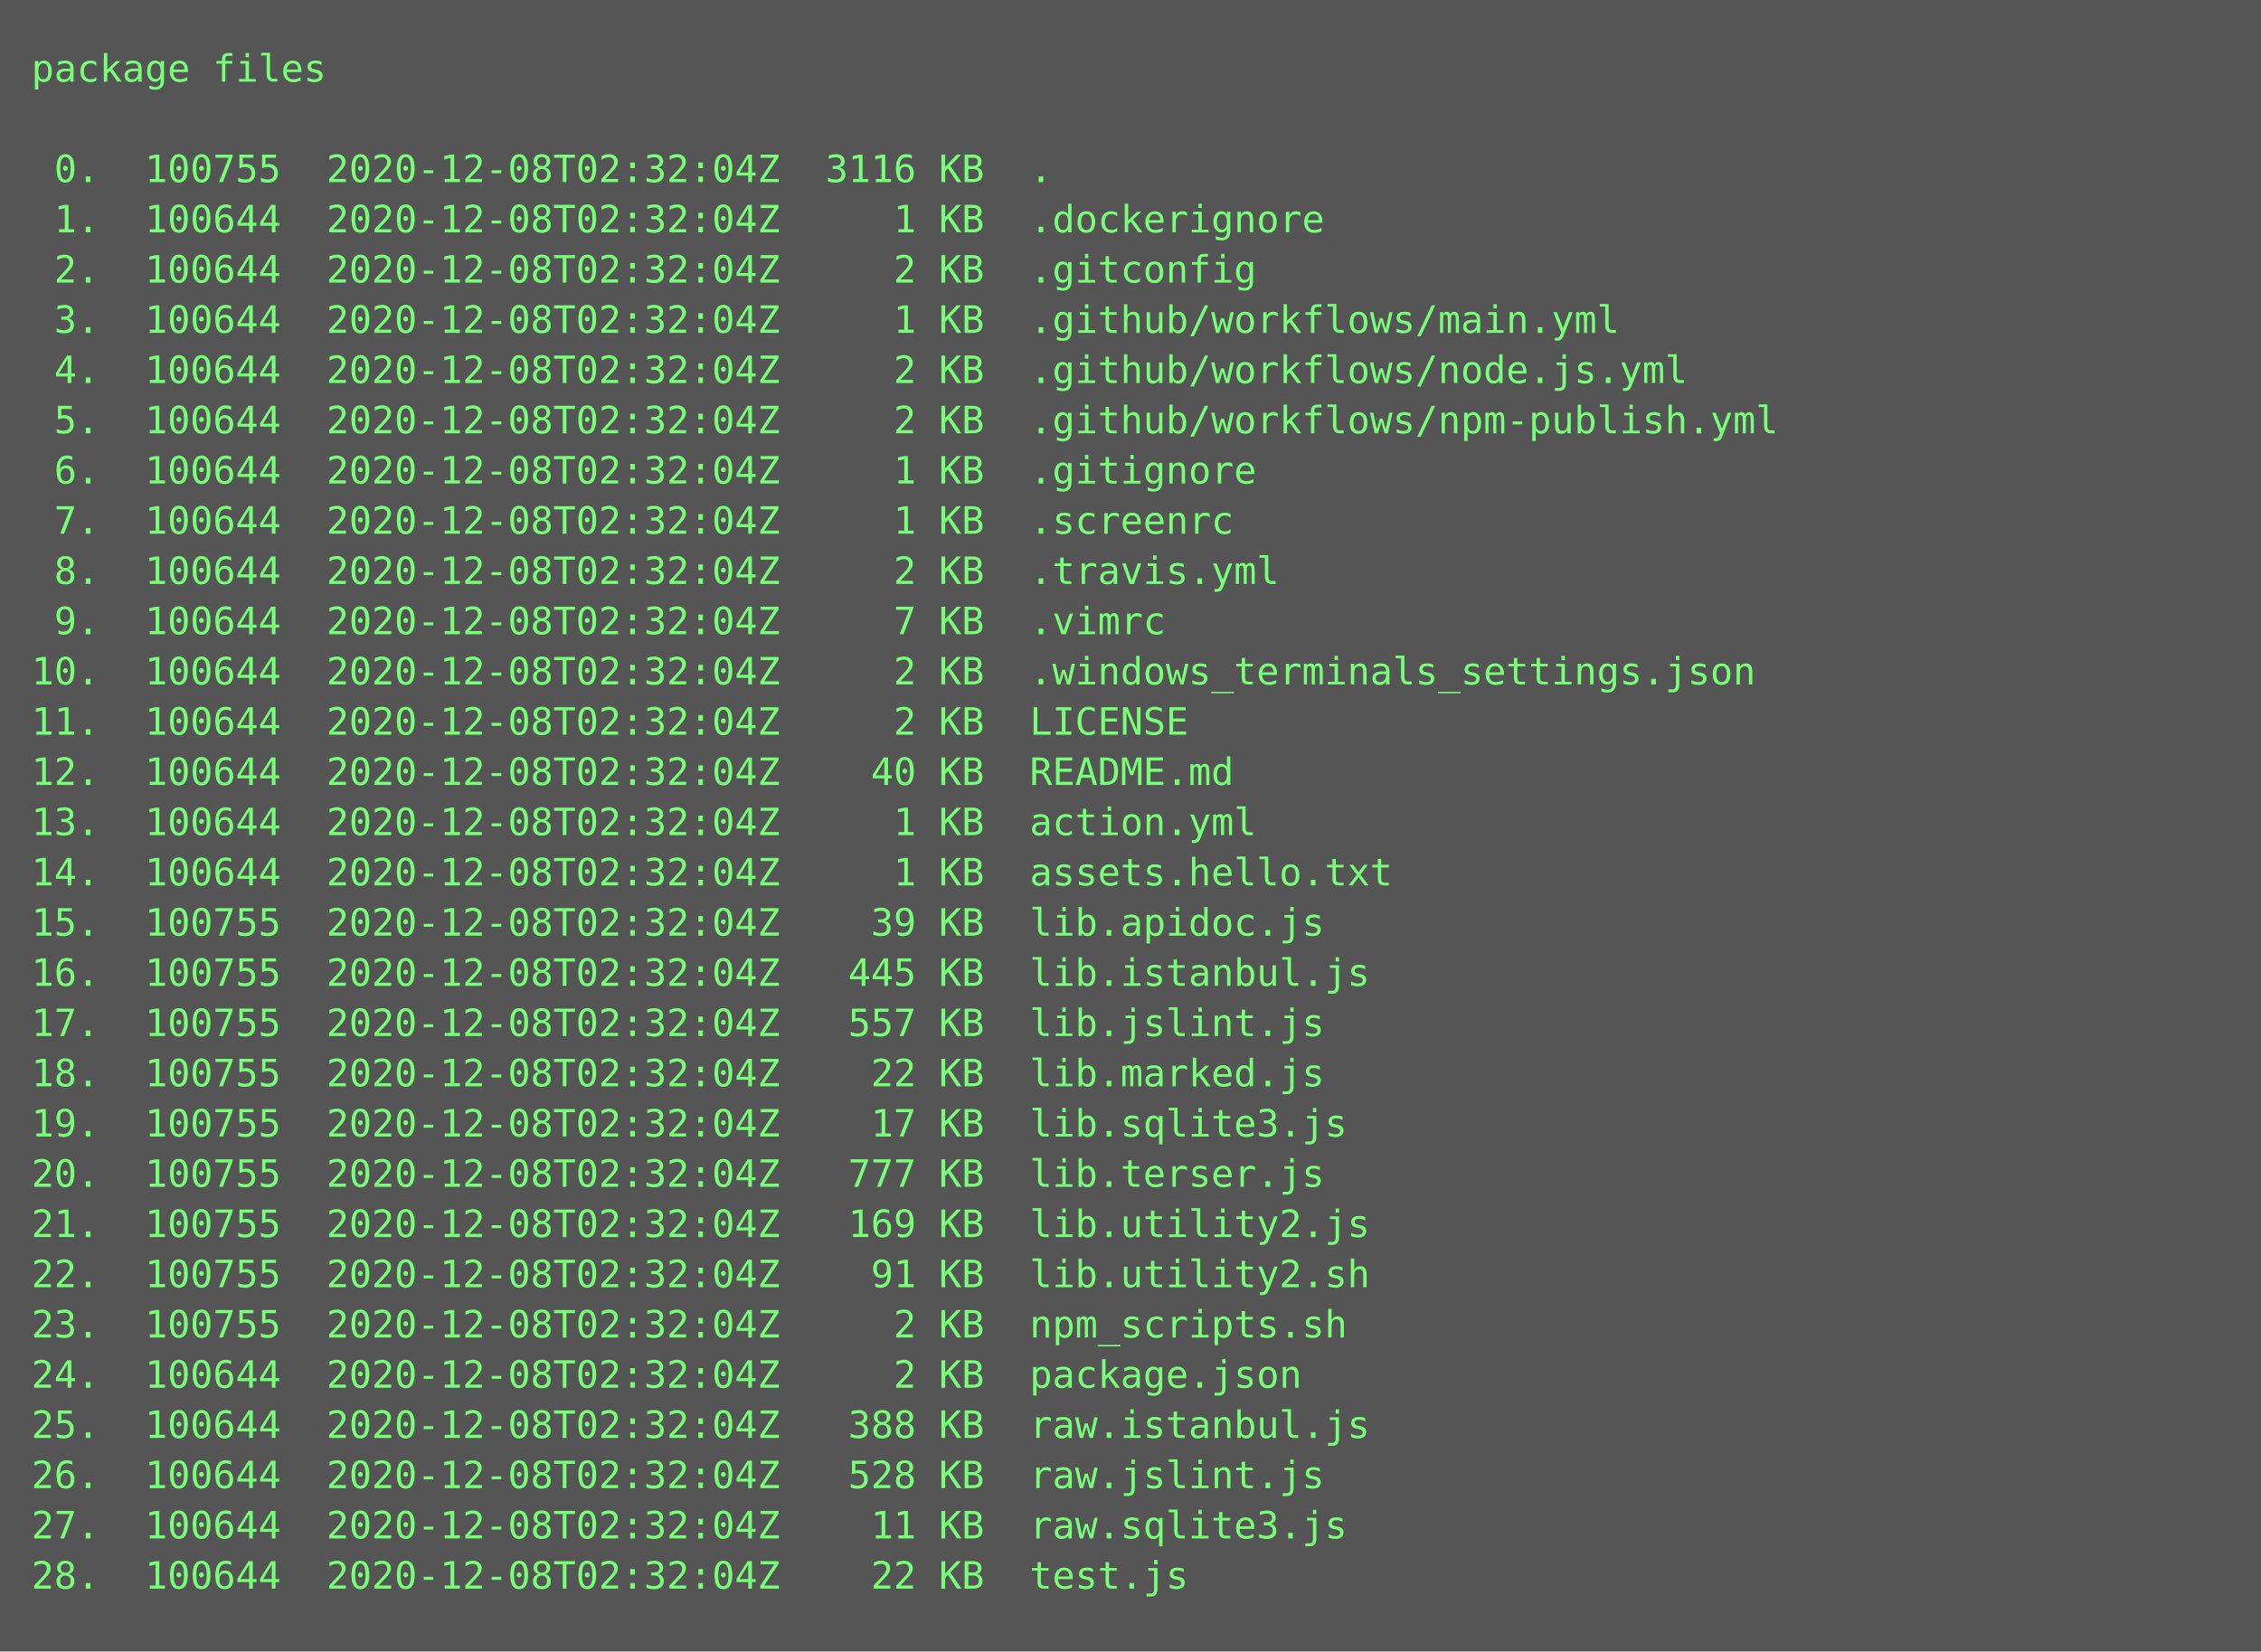
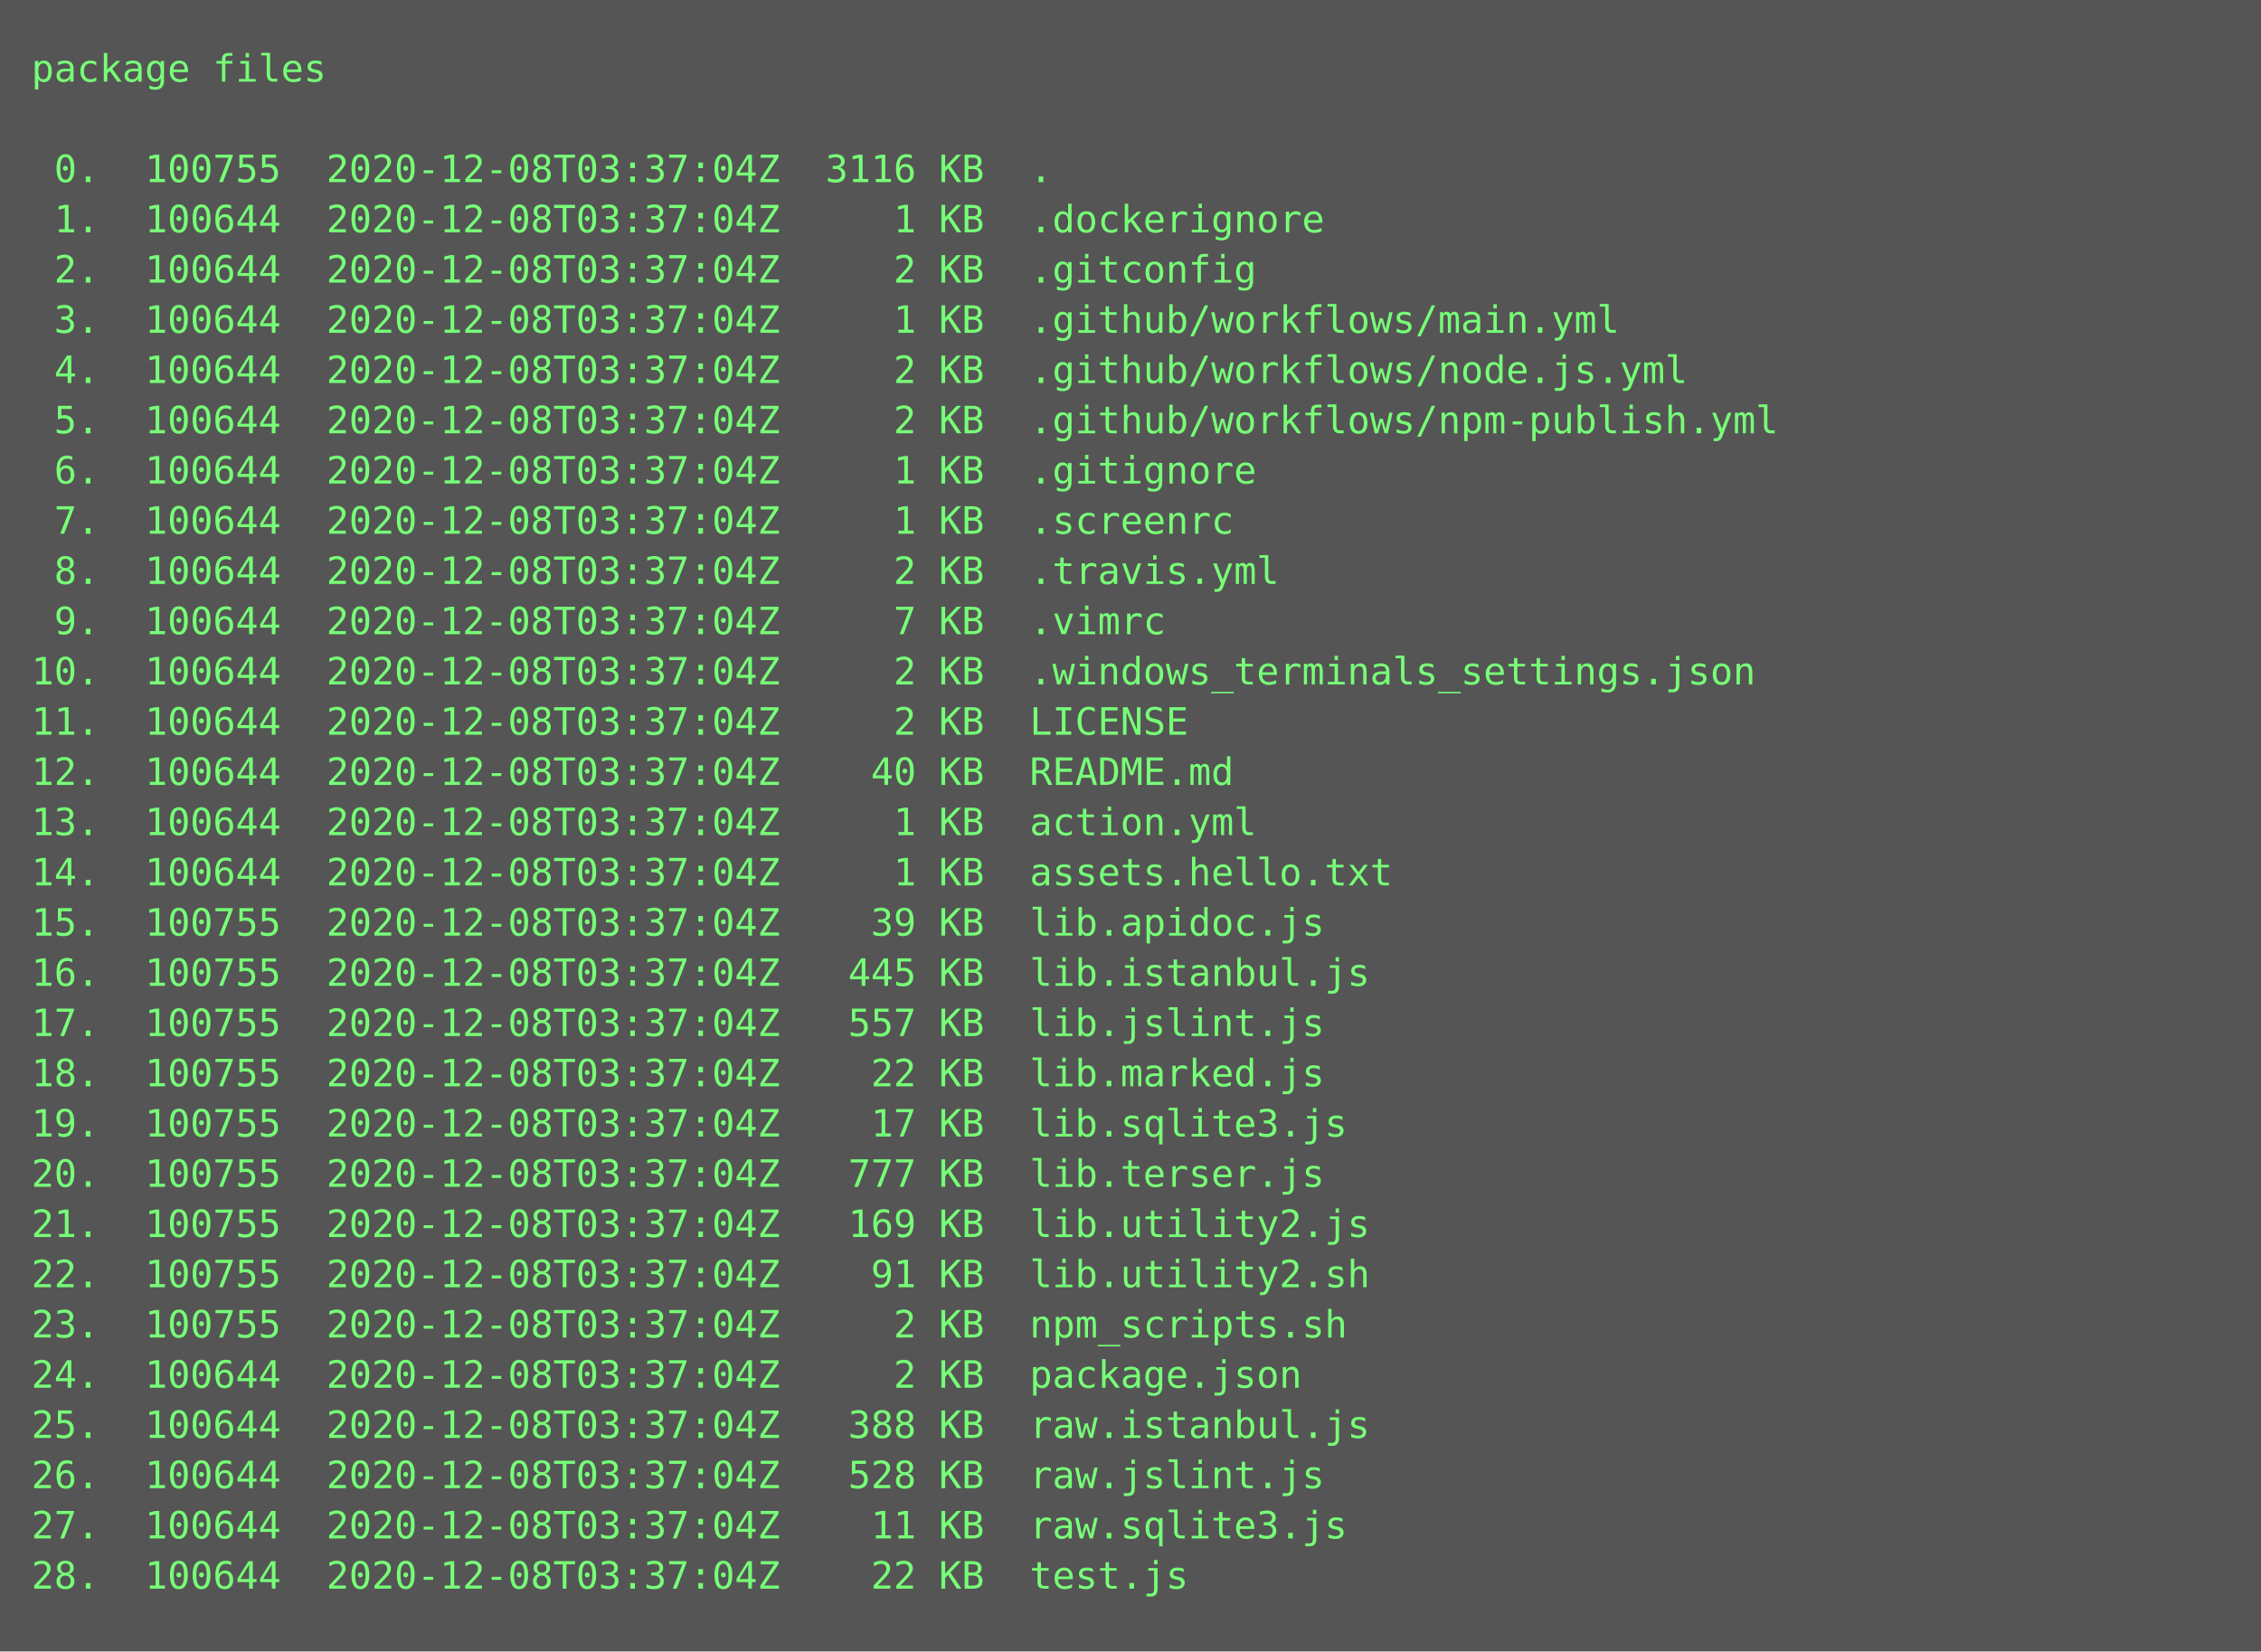
<svg xmlns="http://www.w3.org/2000/svg" height="526px" width="720px">
  <rect height="526px" fill="#555" width="720px" />
  <text fill="#7f7" font-family="Consolas, Menlo, monospace" font-size="12" xml:space="preserve">
    <tspan x="10" y="26">package files</tspan>
    <tspan x="10" y="42" />
-     <tspan x="10" y="58"> 0.  100755  2020-12-08T02:32:04Z  3116 KB  .</tspan>
-     <tspan x="10" y="74"> 1.  100644  2020-12-08T02:32:04Z     1 KB  .dockerignore</tspan>
-     <tspan x="10" y="90"> 2.  100644  2020-12-08T02:32:04Z     2 KB  .gitconfig</tspan>
-     <tspan x="10" y="106"> 3.  100644  2020-12-08T02:32:04Z     1 KB  .github/workflows/main.yml</tspan>
-     <tspan x="10" y="122"> 4.  100644  2020-12-08T02:32:04Z     2 KB  .github/workflows/node.js.yml</tspan>
-     <tspan x="10" y="138"> 5.  100644  2020-12-08T02:32:04Z     2 KB  .github/workflows/npm-publish.yml</tspan>
-     <tspan x="10" y="154"> 6.  100644  2020-12-08T02:32:04Z     1 KB  .gitignore</tspan>
-     <tspan x="10" y="170"> 7.  100644  2020-12-08T02:32:04Z     1 KB  .screenrc</tspan>
-     <tspan x="10" y="186"> 8.  100644  2020-12-08T02:32:04Z     2 KB  .travis.yml</tspan>
-     <tspan x="10" y="202"> 9.  100644  2020-12-08T02:32:04Z     7 KB  .vimrc</tspan>
-     <tspan x="10" y="218">10.  100644  2020-12-08T02:32:04Z     2 KB  .windows_terminals_settings.json</tspan>
-     <tspan x="10" y="234">11.  100644  2020-12-08T02:32:04Z     2 KB  LICENSE</tspan>
-     <tspan x="10" y="250">12.  100644  2020-12-08T02:32:04Z    40 KB  README.md</tspan>
-     <tspan x="10" y="266">13.  100644  2020-12-08T02:32:04Z     1 KB  action.yml</tspan>
-     <tspan x="10" y="282">14.  100644  2020-12-08T02:32:04Z     1 KB  assets.hello.txt</tspan>
-     <tspan x="10" y="298">15.  100755  2020-12-08T02:32:04Z    39 KB  lib.apidoc.js</tspan>
-     <tspan x="10" y="314">16.  100755  2020-12-08T02:32:04Z   445 KB  lib.istanbul.js</tspan>
-     <tspan x="10" y="330">17.  100755  2020-12-08T02:32:04Z   557 KB  lib.jslint.js</tspan>
-     <tspan x="10" y="346">18.  100755  2020-12-08T02:32:04Z    22 KB  lib.marked.js</tspan>
-     <tspan x="10" y="362">19.  100755  2020-12-08T02:32:04Z    17 KB  lib.sqlite3.js</tspan>
-     <tspan x="10" y="378">20.  100755  2020-12-08T02:32:04Z   777 KB  lib.terser.js</tspan>
-     <tspan x="10" y="394">21.  100755  2020-12-08T02:32:04Z   169 KB  lib.utility2.js</tspan>
-     <tspan x="10" y="410">22.  100755  2020-12-08T02:32:04Z    91 KB  lib.utility2.sh</tspan>
-     <tspan x="10" y="426">23.  100755  2020-12-08T02:32:04Z     2 KB  npm_scripts.sh</tspan>
-     <tspan x="10" y="442">24.  100644  2020-12-08T02:32:04Z     2 KB  package.json</tspan>
-     <tspan x="10" y="458">25.  100644  2020-12-08T02:32:04Z   388 KB  raw.istanbul.js</tspan>
-     <tspan x="10" y="474">26.  100644  2020-12-08T02:32:04Z   528 KB  raw.jslint.js</tspan>
-     <tspan x="10" y="490">27.  100644  2020-12-08T02:32:04Z    11 KB  raw.sqlite3.js</tspan>
-     <tspan x="10" y="506">28.  100644  2020-12-08T02:32:04Z    22 KB  test.js</tspan>
+     <tspan x="10" y="58"> 0.  100755  2020-12-08T03:37:04Z  3116 KB  .</tspan>
+     <tspan x="10" y="74"> 1.  100644  2020-12-08T03:37:04Z     1 KB  .dockerignore</tspan>
+     <tspan x="10" y="90"> 2.  100644  2020-12-08T03:37:04Z     2 KB  .gitconfig</tspan>
+     <tspan x="10" y="106"> 3.  100644  2020-12-08T03:37:04Z     1 KB  .github/workflows/main.yml</tspan>
+     <tspan x="10" y="122"> 4.  100644  2020-12-08T03:37:04Z     2 KB  .github/workflows/node.js.yml</tspan>
+     <tspan x="10" y="138"> 5.  100644  2020-12-08T03:37:04Z     2 KB  .github/workflows/npm-publish.yml</tspan>
+     <tspan x="10" y="154"> 6.  100644  2020-12-08T03:37:04Z     1 KB  .gitignore</tspan>
+     <tspan x="10" y="170"> 7.  100644  2020-12-08T03:37:04Z     1 KB  .screenrc</tspan>
+     <tspan x="10" y="186"> 8.  100644  2020-12-08T03:37:04Z     2 KB  .travis.yml</tspan>
+     <tspan x="10" y="202"> 9.  100644  2020-12-08T03:37:04Z     7 KB  .vimrc</tspan>
+     <tspan x="10" y="218">10.  100644  2020-12-08T03:37:04Z     2 KB  .windows_terminals_settings.json</tspan>
+     <tspan x="10" y="234">11.  100644  2020-12-08T03:37:04Z     2 KB  LICENSE</tspan>
+     <tspan x="10" y="250">12.  100644  2020-12-08T03:37:04Z    40 KB  README.md</tspan>
+     <tspan x="10" y="266">13.  100644  2020-12-08T03:37:04Z     1 KB  action.yml</tspan>
+     <tspan x="10" y="282">14.  100644  2020-12-08T03:37:04Z     1 KB  assets.hello.txt</tspan>
+     <tspan x="10" y="298">15.  100755  2020-12-08T03:37:04Z    39 KB  lib.apidoc.js</tspan>
+     <tspan x="10" y="314">16.  100755  2020-12-08T03:37:04Z   445 KB  lib.istanbul.js</tspan>
+     <tspan x="10" y="330">17.  100755  2020-12-08T03:37:04Z   557 KB  lib.jslint.js</tspan>
+     <tspan x="10" y="346">18.  100755  2020-12-08T03:37:04Z    22 KB  lib.marked.js</tspan>
+     <tspan x="10" y="362">19.  100755  2020-12-08T03:37:04Z    17 KB  lib.sqlite3.js</tspan>
+     <tspan x="10" y="378">20.  100755  2020-12-08T03:37:04Z   777 KB  lib.terser.js</tspan>
+     <tspan x="10" y="394">21.  100755  2020-12-08T03:37:04Z   169 KB  lib.utility2.js</tspan>
+     <tspan x="10" y="410">22.  100755  2020-12-08T03:37:04Z    91 KB  lib.utility2.sh</tspan>
+     <tspan x="10" y="426">23.  100755  2020-12-08T03:37:04Z     2 KB  npm_scripts.sh</tspan>
+     <tspan x="10" y="442">24.  100644  2020-12-08T03:37:04Z     2 KB  package.json</tspan>
+     <tspan x="10" y="458">25.  100644  2020-12-08T03:37:04Z   388 KB  raw.istanbul.js</tspan>
+     <tspan x="10" y="474">26.  100644  2020-12-08T03:37:04Z   528 KB  raw.jslint.js</tspan>
+     <tspan x="10" y="490">27.  100644  2020-12-08T03:37:04Z    11 KB  raw.sqlite3.js</tspan>
+     <tspan x="10" y="506">28.  100644  2020-12-08T03:37:04Z    22 KB  test.js</tspan>
  </text>
</svg>
